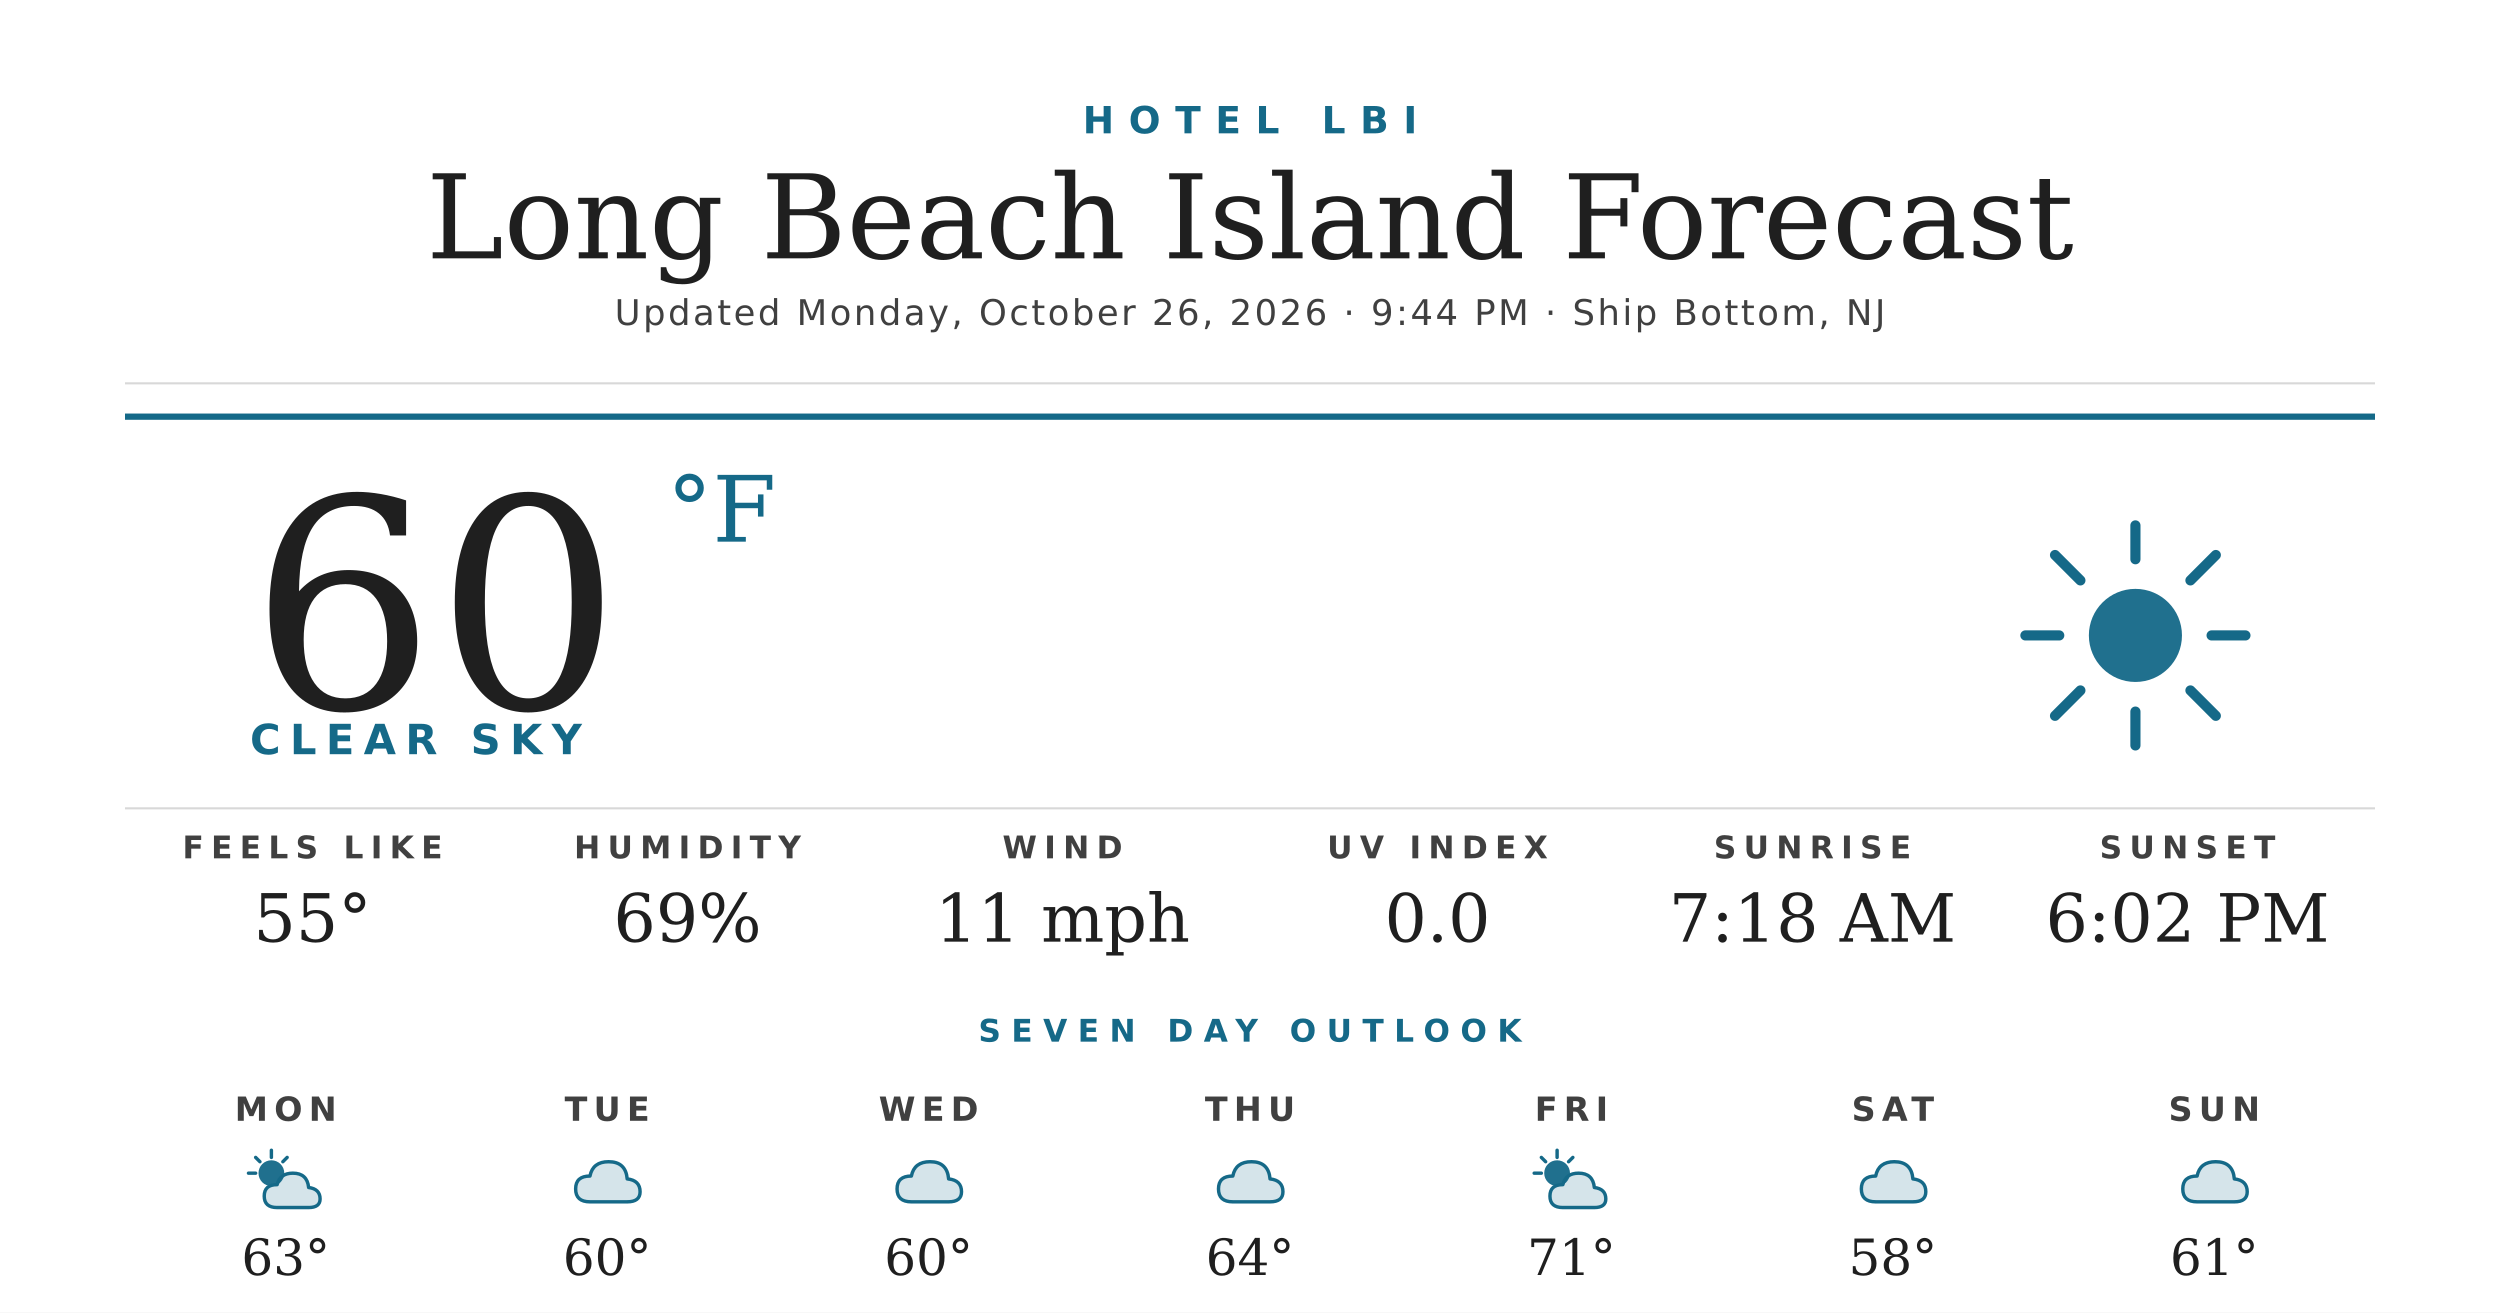
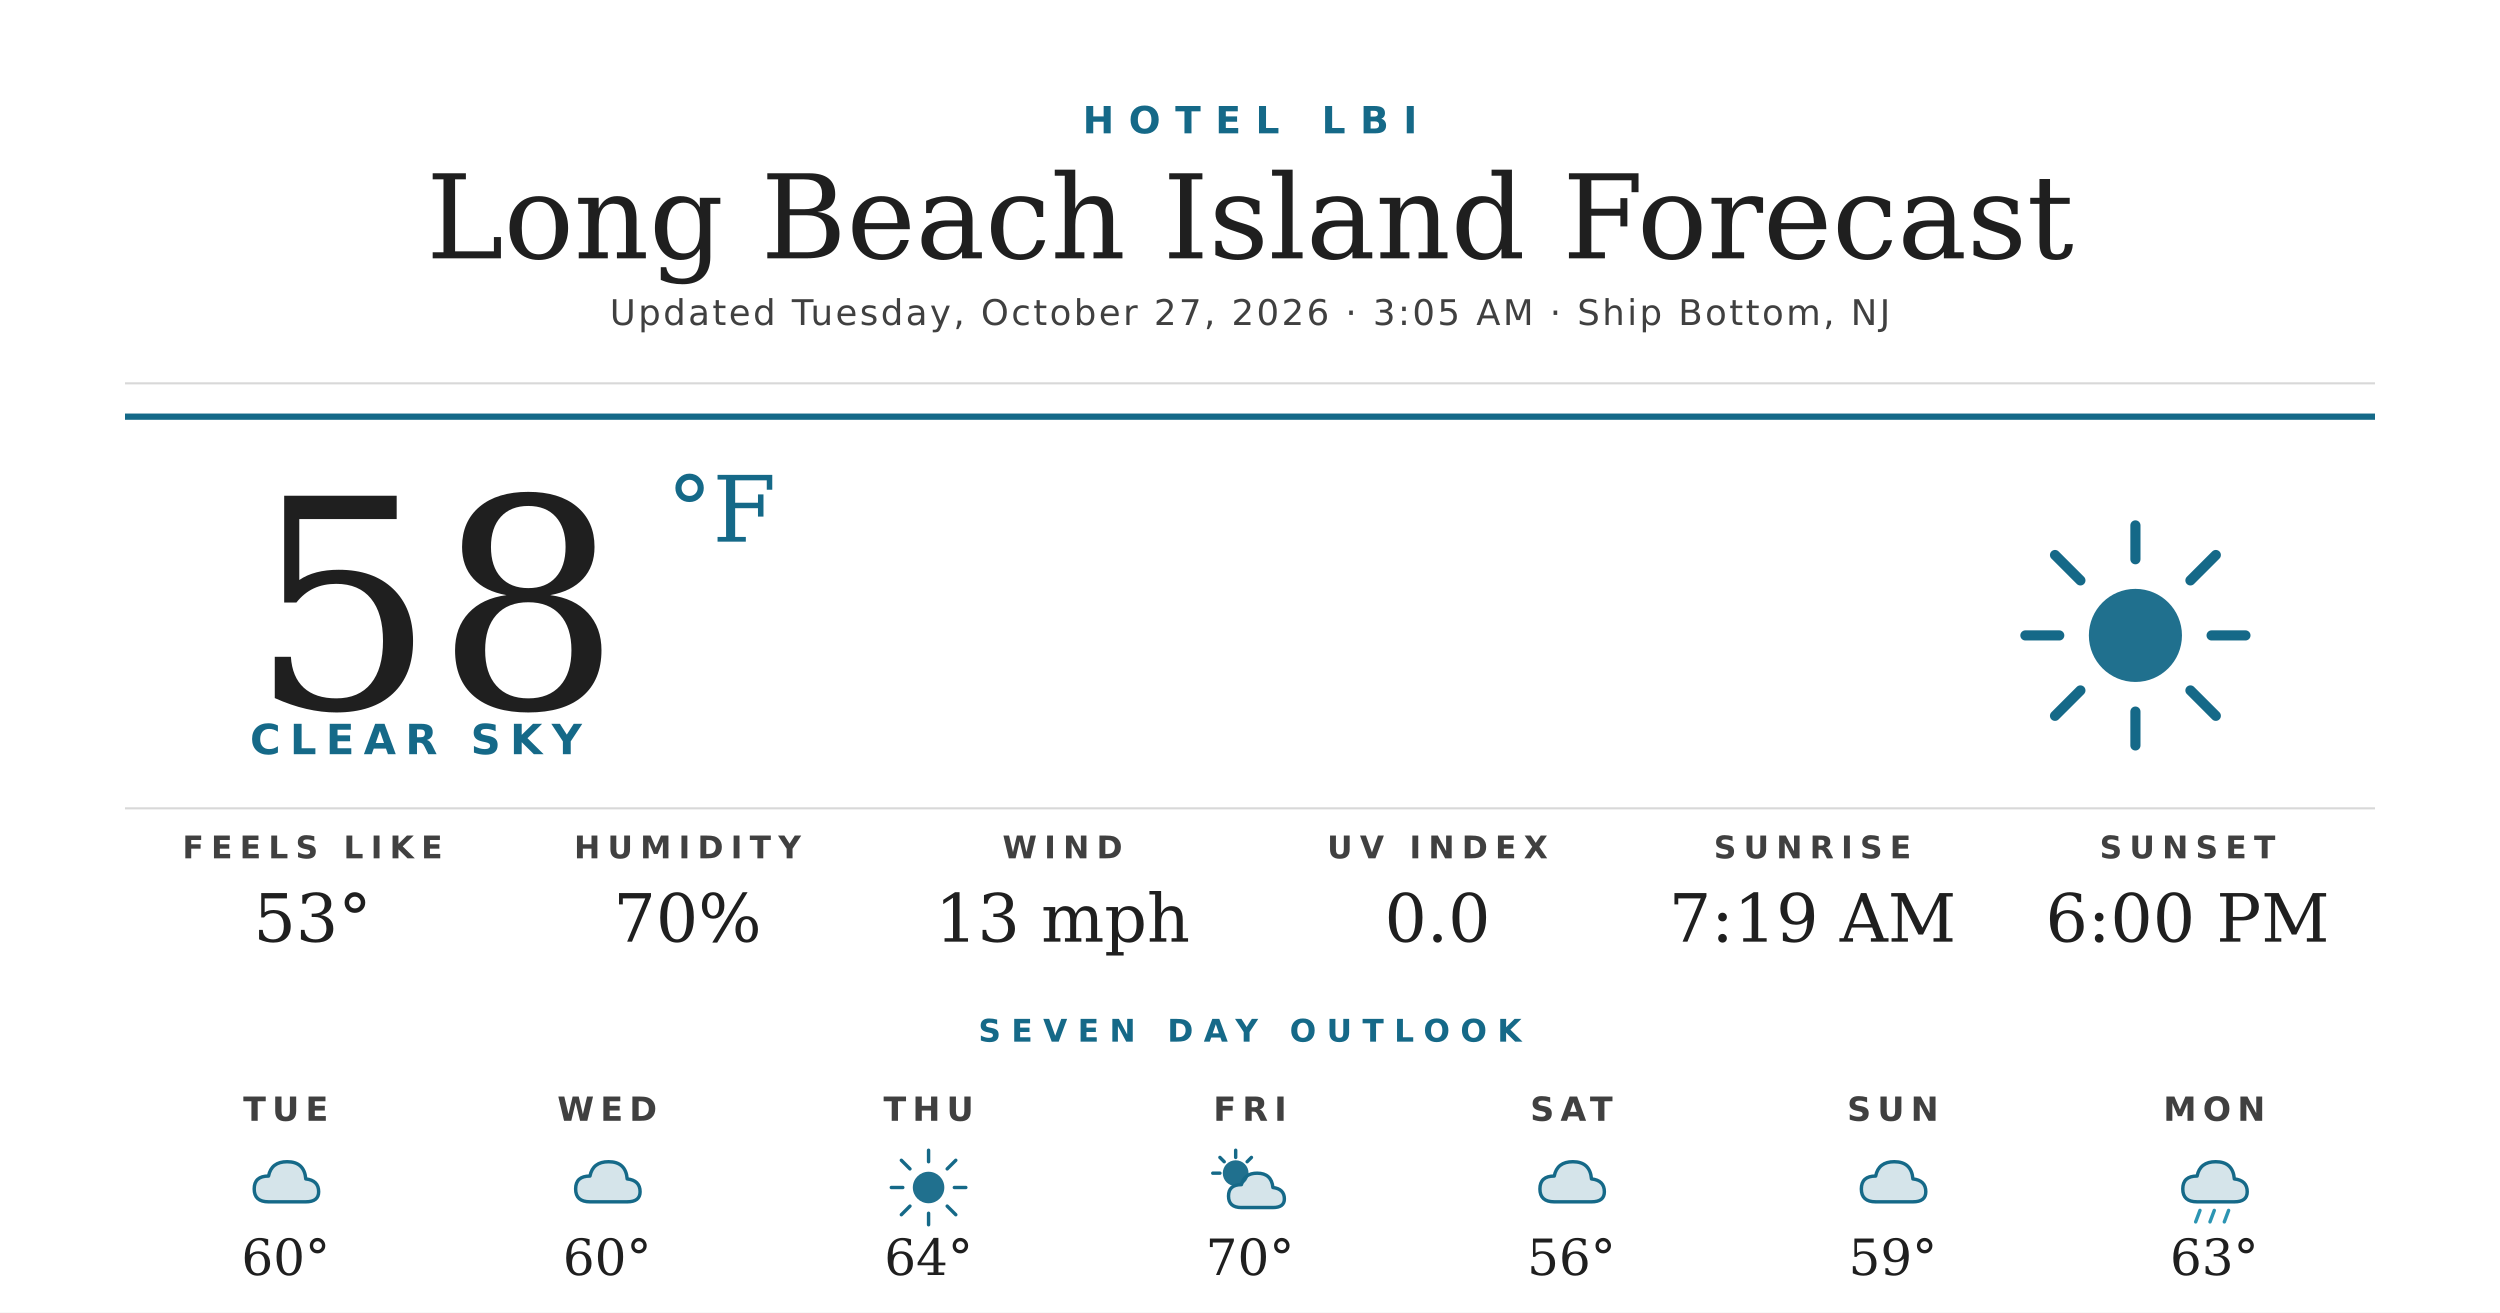
<svg xmlns="http://www.w3.org/2000/svg" width="1200" height="630" viewBox="0 0 1200 630">
  <rect width="1200" height="630" fill="#ffffff" />
  <text x="600" y="64" text-anchor="middle" font-family="'Montserrat Bold', 'Montserrat', 'DejaVu Sans', Helvetica, Arial, sans-serif" font-size="18" font-weight="700" fill="#156988" letter-spacing="7">HOTEL LBI</text>
  <text x="600" y="124" text-anchor="middle" font-family="'Prata', 'DejaVu Serif', Georgia, serif" font-size="56" fill="#1f1f1f">Long Beach Island Forecast</text>
-   <text x="600" y="156" text-anchor="middle" font-family="'Montserrat', 'DejaVu Sans', Helvetica, Arial, sans-serif" font-size="17" font-weight="500" fill="#404040" letter-spacing="1.2">Updated Monday, October 26, 2026 · 9:44 PM · Ship Bottom, NJ</text>
+   <text x="600" y="156" text-anchor="middle" font-family="'Montserrat', 'DejaVu Sans', Helvetica, Arial, sans-serif" font-size="17" font-weight="500" fill="#404040" letter-spacing="1.2">Updated Tuesday, October 27, 2026 · 3:05 AM · Ship Bottom, NJ</text>
  <line x1="60" y1="184" x2="1140" y2="184" stroke="#d8d8d8" stroke-width="1" />
  <line x1="60" y1="200" x2="1140" y2="200" stroke="#156988" stroke-width="3" />
-   <text x="120" y="340" font-family="'Prata', 'DejaVu Serif', Georgia, serif" font-size="140" fill="#1f1f1f">60</text>
+   <text x="120" y="340" font-family="'Prata', 'DejaVu Serif', Georgia, serif" font-size="140" fill="#1f1f1f">58</text>
  <text x="320" y="260" font-family="'Prata', 'DejaVu Serif', Georgia, serif" font-size="44" fill="#156988">°F</text>
  <text x="120" y="362" font-family="'Montserrat Bold', 'Montserrat', 'DejaVu Sans', Helvetica, Arial, sans-serif" font-size="20" font-weight="700" fill="#156988" letter-spacing="4.5">CLEAR SKY</text>
  <g transform="translate(960,240) scale(2.03125)">
    <circle cx="32" cy="32" r="11" fill="#156988" opacity="0.95" />
    <g stroke="#156988" stroke-width="2.4" stroke-linecap="round">
      <line x1="32" y1="6" x2="32" y2="14" />
      <line x1="32" y1="50" x2="32" y2="58" />
      <line x1="6" y1="32" x2="14" y2="32" />
      <line x1="50" y1="32" x2="58" y2="32" />
      <line x1="13" y1="13" x2="19" y2="19" />
      <line x1="45" y1="45" x2="51" y2="51" />
      <line x1="13" y1="51" x2="19" y2="45" />
      <line x1="45" y1="19" x2="51" y2="13" />
    </g>
  </g>
  <line x1="60" y1="388" x2="1140" y2="388" stroke="#d8d8d8" stroke-width="1" />
  <text x="150" y="412" text-anchor="middle" font-family="'Montserrat Bold', 'Montserrat', 'DejaVu Sans', Helvetica, Arial, sans-serif" font-size="15" font-weight="700" fill="#404040" letter-spacing="3.5">FEELS LIKE</text>
-   <text x="150" y="452" text-anchor="middle" font-family="'Prata', 'DejaVu Serif', Georgia, serif" font-size="32" fill="#1f1f1f">55°</text>
+   <text x="150" y="452" text-anchor="middle" font-family="'Prata', 'DejaVu Serif', Georgia, serif" font-size="32" fill="#1f1f1f">53°</text>
  <text x="330" y="412" text-anchor="middle" font-family="'Montserrat Bold', 'Montserrat', 'DejaVu Sans', Helvetica, Arial, sans-serif" font-size="15" font-weight="700" fill="#404040" letter-spacing="3.5">HUMIDITY</text>
-   <text x="330" y="452" text-anchor="middle" font-family="'Prata', 'DejaVu Serif', Georgia, serif" font-size="32" fill="#1f1f1f">69%</text>
+   <text x="330" y="452" text-anchor="middle" font-family="'Prata', 'DejaVu Serif', Georgia, serif" font-size="32" fill="#1f1f1f">70%</text>
  <text x="510" y="412" text-anchor="middle" font-family="'Montserrat Bold', 'Montserrat', 'DejaVu Sans', Helvetica, Arial, sans-serif" font-size="15" font-weight="700" fill="#404040" letter-spacing="3.5">WIND</text>
-   <text x="510" y="452" text-anchor="middle" font-family="'Prata', 'DejaVu Serif', Georgia, serif" font-size="32" fill="#1f1f1f">11 mph</text>
+   <text x="510" y="452" text-anchor="middle" font-family="'Prata', 'DejaVu Serif', Georgia, serif" font-size="32" fill="#1f1f1f">13 mph</text>
  <text x="690" y="412" text-anchor="middle" font-family="'Montserrat Bold', 'Montserrat', 'DejaVu Sans', Helvetica, Arial, sans-serif" font-size="15" font-weight="700" fill="#404040" letter-spacing="3.5">UV INDEX</text>
  <text x="690" y="452" text-anchor="middle" font-family="'Prata', 'DejaVu Serif', Georgia, serif" font-size="32" fill="#1f1f1f">0.0</text>
  <text x="870" y="412" text-anchor="middle" font-family="'Montserrat Bold', 'Montserrat', 'DejaVu Sans', Helvetica, Arial, sans-serif" font-size="15" font-weight="700" fill="#404040" letter-spacing="3.5">SUNRISE</text>
-   <text x="870" y="452" text-anchor="middle" font-family="'Prata', 'DejaVu Serif', Georgia, serif" font-size="32" fill="#1f1f1f">7:18 AM</text>
+   <text x="870" y="452" text-anchor="middle" font-family="'Prata', 'DejaVu Serif', Georgia, serif" font-size="32" fill="#1f1f1f">7:19 AM</text>
  <text x="1050" y="412" text-anchor="middle" font-family="'Montserrat Bold', 'Montserrat', 'DejaVu Sans', Helvetica, Arial, sans-serif" font-size="15" font-weight="700" fill="#404040" letter-spacing="3.5">SUNSET</text>
-   <text x="1050" y="452" text-anchor="middle" font-family="'Prata', 'DejaVu Serif', Georgia, serif" font-size="32" fill="#1f1f1f">6:02 PM</text>
+   <text x="1050" y="452" text-anchor="middle" font-family="'Prata', 'DejaVu Serif', Georgia, serif" font-size="32" fill="#1f1f1f">6:00 PM</text>
  <text x="600" y="500" text-anchor="middle" font-family="'Montserrat Bold', 'Montserrat', 'DejaVu Sans', Helvetica, Arial, sans-serif" font-size="15" font-weight="700" fill="#156988" letter-spacing="5">SEVEN DAY OUTLOOK</text>
-   <text x="137.143" y="538" text-anchor="middle" font-family="'Montserrat Bold', 'Montserrat', 'DejaVu Sans', Helvetica, Arial, sans-serif" font-size="16" font-weight="700" fill="#404040" letter-spacing="3">MON</text>
+   <text x="137.143" y="538" text-anchor="middle" font-family="'Montserrat Bold', 'Montserrat', 'DejaVu Sans', Helvetica, Arial, sans-serif" font-size="16" font-weight="700" fill="#404040" letter-spacing="3">TUE</text>
  <g transform="translate(115.1429,548) scale(0.6875)">
+     <path d="M20 42 Q10 42 10 33 Q10 24 20 24 Q22 14 33 14 Q45 14 46 26 Q55 27 55 35 Q55 42 46 42 Z" fill="#156988" opacity="0.18" />
+     <path d="M20 42 Q10 42 10 33 Q10 24 20 24 Q22 14 33 14 Q45 14 46 26 Q55 27 55 35 Q55 42 46 42 Z" fill="none" stroke="#156988" stroke-width="2.4" stroke-linejoin="round" />
+   </g>
+   <text x="137.143" y="612" text-anchor="middle" font-family="'Prata', 'DejaVu Serif', Georgia, serif" font-size="24" fill="#1f1f1f">60°</text>
+   <text x="291.429" y="538" text-anchor="middle" font-family="'Montserrat Bold', 'Montserrat', 'DejaVu Sans', Helvetica, Arial, sans-serif" font-size="16" font-weight="700" fill="#404040" letter-spacing="3">WED</text>
+   <g transform="translate(269.4286,548) scale(0.6875)">
+     <path d="M20 42 Q10 42 10 33 Q10 24 20 24 Q22 14 33 14 Q45 14 46 26 Q55 27 55 35 Q55 42 46 42 Z" fill="#156988" opacity="0.18" />
+     <path d="M20 42 Q10 42 10 33 Q10 24 20 24 Q22 14 33 14 Q45 14 46 26 Q55 27 55 35 Q55 42 46 42 Z" fill="none" stroke="#156988" stroke-width="2.4" stroke-linejoin="round" />
+   </g>
+   <text x="291.429" y="612" text-anchor="middle" font-family="'Prata', 'DejaVu Serif', Georgia, serif" font-size="24" fill="#1f1f1f">60°</text>
+   <text x="445.714" y="538" text-anchor="middle" font-family="'Montserrat Bold', 'Montserrat', 'DejaVu Sans', Helvetica, Arial, sans-serif" font-size="16" font-weight="700" fill="#404040" letter-spacing="3">THU</text>
+   <g transform="translate(423.7143,548) scale(0.6875)">
+     <circle cx="32" cy="32" r="11" fill="#156988" opacity="0.95" />
+     <g stroke="#156988" stroke-width="2.4" stroke-linecap="round">
+       <line x1="32" y1="6" x2="32" y2="14" />
+       <line x1="32" y1="50" x2="32" y2="58" />
+       <line x1="6" y1="32" x2="14" y2="32" />
+       <line x1="50" y1="32" x2="58" y2="32" />
+       <line x1="13" y1="13" x2="19" y2="19" />
+       <line x1="45" y1="45" x2="51" y2="51" />
+       <line x1="13" y1="51" x2="19" y2="45" />
+       <line x1="45" y1="19" x2="51" y2="13" />
+     </g>
+   </g>
+   <text x="445.714" y="612" text-anchor="middle" font-family="'Prata', 'DejaVu Serif', Georgia, serif" font-size="24" fill="#1f1f1f">64°</text>
+   <text x="600" y="538" text-anchor="middle" font-family="'Montserrat Bold', 'Montserrat', 'DejaVu Sans', Helvetica, Arial, sans-serif" font-size="16" font-weight="700" fill="#404040" letter-spacing="3">FRI</text>
+   <g transform="translate(578,548) scale(0.6875)">
    <circle cx="22" cy="22" r="9" fill="#156988" opacity="0.95" />
    <g stroke="#156988" stroke-width="2.4" stroke-linecap="round">
      <line x1="22" y1="6" x2="22" y2="11" />
      <line x1="6" y1="22" x2="11" y2="22" />
      <line x1="11" y1="11" x2="14" y2="14" />
      <line x1="33" y1="11" x2="30" y2="14" />
    </g>
    <path d="M26 46 Q17 46 17 38 Q17 30 26 30 Q28 22 37 22 Q47 22 48 32 Q56 33 56 40 Q56 46 48 46 Z" fill="#156988" opacity="0.18" />
    <path d="M26 46 Q17 46 17 38 Q17 30 26 30 Q28 22 37 22 Q47 22 48 32 Q56 33 56 40 Q56 46 48 46 Z" fill="none" stroke="#156988" stroke-width="2.4" stroke-linejoin="round" />
  </g>
-   <text x="137.143" y="612" text-anchor="middle" font-family="'Prata', 'DejaVu Serif', Georgia, serif" font-size="24" fill="#1f1f1f">63°</text>
-   <text x="291.429" y="538" text-anchor="middle" font-family="'Montserrat Bold', 'Montserrat', 'DejaVu Sans', Helvetica, Arial, sans-serif" font-size="16" font-weight="700" fill="#404040" letter-spacing="3">TUE</text>
-   <g transform="translate(269.4286,548) scale(0.6875)">
+   <text x="600" y="612" text-anchor="middle" font-family="'Prata', 'DejaVu Serif', Georgia, serif" font-size="24" fill="#1f1f1f">70°</text>
+   <text x="754.286" y="538" text-anchor="middle" font-family="'Montserrat Bold', 'Montserrat', 'DejaVu Sans', Helvetica, Arial, sans-serif" font-size="16" font-weight="700" fill="#404040" letter-spacing="3">SAT</text>
+   <g transform="translate(732.2857,548) scale(0.6875)">
    <path d="M20 42 Q10 42 10 33 Q10 24 20 24 Q22 14 33 14 Q45 14 46 26 Q55 27 55 35 Q55 42 46 42 Z" fill="#156988" opacity="0.18" />
    <path d="M20 42 Q10 42 10 33 Q10 24 20 24 Q22 14 33 14 Q45 14 46 26 Q55 27 55 35 Q55 42 46 42 Z" fill="none" stroke="#156988" stroke-width="2.4" stroke-linejoin="round" />
  </g>
-   <text x="291.429" y="612" text-anchor="middle" font-family="'Prata', 'DejaVu Serif', Georgia, serif" font-size="24" fill="#1f1f1f">60°</text>
-   <text x="445.714" y="538" text-anchor="middle" font-family="'Montserrat Bold', 'Montserrat', 'DejaVu Sans', Helvetica, Arial, sans-serif" font-size="16" font-weight="700" fill="#404040" letter-spacing="3">WED</text>
-   <g transform="translate(423.7143,548) scale(0.6875)">
-     <path d="M20 42 Q10 42 10 33 Q10 24 20 24 Q22 14 33 14 Q45 14 46 26 Q55 27 55 35 Q55 42 46 42 Z" fill="#156988" opacity="0.18" />
-     <path d="M20 42 Q10 42 10 33 Q10 24 20 24 Q22 14 33 14 Q45 14 46 26 Q55 27 55 35 Q55 42 46 42 Z" fill="none" stroke="#156988" stroke-width="2.4" stroke-linejoin="round" />
-   </g>
-   <text x="445.714" y="612" text-anchor="middle" font-family="'Prata', 'DejaVu Serif', Georgia, serif" font-size="24" fill="#1f1f1f">60°</text>
-   <text x="600" y="538" text-anchor="middle" font-family="'Montserrat Bold', 'Montserrat', 'DejaVu Sans', Helvetica, Arial, sans-serif" font-size="16" font-weight="700" fill="#404040" letter-spacing="3">THU</text>
-   <g transform="translate(578,548) scale(0.6875)">
-     <path d="M20 42 Q10 42 10 33 Q10 24 20 24 Q22 14 33 14 Q45 14 46 26 Q55 27 55 35 Q55 42 46 42 Z" fill="#156988" opacity="0.18" />
-     <path d="M20 42 Q10 42 10 33 Q10 24 20 24 Q22 14 33 14 Q45 14 46 26 Q55 27 55 35 Q55 42 46 42 Z" fill="none" stroke="#156988" stroke-width="2.4" stroke-linejoin="round" />
-   </g>
-   <text x="600" y="612" text-anchor="middle" font-family="'Prata', 'DejaVu Serif', Georgia, serif" font-size="24" fill="#1f1f1f">64°</text>
-   <text x="754.286" y="538" text-anchor="middle" font-family="'Montserrat Bold', 'Montserrat', 'DejaVu Sans', Helvetica, Arial, sans-serif" font-size="16" font-weight="700" fill="#404040" letter-spacing="3">FRI</text>
-   <g transform="translate(732.2857,548) scale(0.6875)">
-     <circle cx="22" cy="22" r="9" fill="#156988" opacity="0.95" />
-     <g stroke="#156988" stroke-width="2.4" stroke-linecap="round">
-       <line x1="22" y1="6" x2="22" y2="11" />
-       <line x1="6" y1="22" x2="11" y2="22" />
-       <line x1="11" y1="11" x2="14" y2="14" />
-       <line x1="33" y1="11" x2="30" y2="14" />
-     </g>
-     <path d="M26 46 Q17 46 17 38 Q17 30 26 30 Q28 22 37 22 Q47 22 48 32 Q56 33 56 40 Q56 46 48 46 Z" fill="#156988" opacity="0.18" />
-     <path d="M26 46 Q17 46 17 38 Q17 30 26 30 Q28 22 37 22 Q47 22 48 32 Q56 33 56 40 Q56 46 48 46 Z" fill="none" stroke="#156988" stroke-width="2.4" stroke-linejoin="round" />
-   </g>
-   <text x="754.286" y="612" text-anchor="middle" font-family="'Prata', 'DejaVu Serif', Georgia, serif" font-size="24" fill="#1f1f1f">71°</text>
-   <text x="908.571" y="538" text-anchor="middle" font-family="'Montserrat Bold', 'Montserrat', 'DejaVu Sans', Helvetica, Arial, sans-serif" font-size="16" font-weight="700" fill="#404040" letter-spacing="3">SAT</text>
+   <text x="754.286" y="612" text-anchor="middle" font-family="'Prata', 'DejaVu Serif', Georgia, serif" font-size="24" fill="#1f1f1f">56°</text>
+   <text x="908.571" y="538" text-anchor="middle" font-family="'Montserrat Bold', 'Montserrat', 'DejaVu Sans', Helvetica, Arial, sans-serif" font-size="16" font-weight="700" fill="#404040" letter-spacing="3">SUN</text>
  <g transform="translate(886.5714,548) scale(0.6875)">
    <path d="M20 42 Q10 42 10 33 Q10 24 20 24 Q22 14 33 14 Q45 14 46 26 Q55 27 55 35 Q55 42 46 42 Z" fill="#156988" opacity="0.18" />
    <path d="M20 42 Q10 42 10 33 Q10 24 20 24 Q22 14 33 14 Q45 14 46 26 Q55 27 55 35 Q55 42 46 42 Z" fill="none" stroke="#156988" stroke-width="2.4" stroke-linejoin="round" />
  </g>
-   <text x="908.571" y="612" text-anchor="middle" font-family="'Prata', 'DejaVu Serif', Georgia, serif" font-size="24" fill="#1f1f1f">58°</text>
-   <text x="1062.857" y="538" text-anchor="middle" font-family="'Montserrat Bold', 'Montserrat', 'DejaVu Sans', Helvetica, Arial, sans-serif" font-size="16" font-weight="700" fill="#404040" letter-spacing="3">SUN</text>
+   <text x="908.571" y="612" text-anchor="middle" font-family="'Prata', 'DejaVu Serif', Georgia, serif" font-size="24" fill="#1f1f1f">59°</text>
+   <text x="1062.857" y="538" text-anchor="middle" font-family="'Montserrat Bold', 'Montserrat', 'DejaVu Sans', Helvetica, Arial, sans-serif" font-size="16" font-weight="700" fill="#404040" letter-spacing="3">MON</text>
  <g transform="translate(1040.857,548) scale(0.6875)">
    <path d="M20 42 Q10 42 10 33 Q10 24 20 24 Q22 14 33 14 Q45 14 46 26 Q55 27 55 35 Q55 42 46 42 Z" fill="#156988" opacity="0.18" />
    <path d="M20 42 Q10 42 10 33 Q10 24 20 24 Q22 14 33 14 Q45 14 46 26 Q55 27 55 35 Q55 42 46 42 Z" fill="none" stroke="#156988" stroke-width="2.4" stroke-linejoin="round" />
+     <g stroke="#2C95B3" stroke-width="2.4" stroke-linecap="round">
+       <line x1="22" y1="48" x2="19" y2="56" />
+       <line x1="32" y1="48" x2="29" y2="56" />
+       <line x1="42" y1="48" x2="39" y2="56" />
+     </g>
  </g>
-   <text x="1062.857" y="612" text-anchor="middle" font-family="'Prata', 'DejaVu Serif', Georgia, serif" font-size="24" fill="#1f1f1f">61°</text>
+   <text x="1062.857" y="612" text-anchor="middle" font-family="'Prata', 'DejaVu Serif', Georgia, serif" font-size="24" fill="#1f1f1f">63°</text>
</svg>
